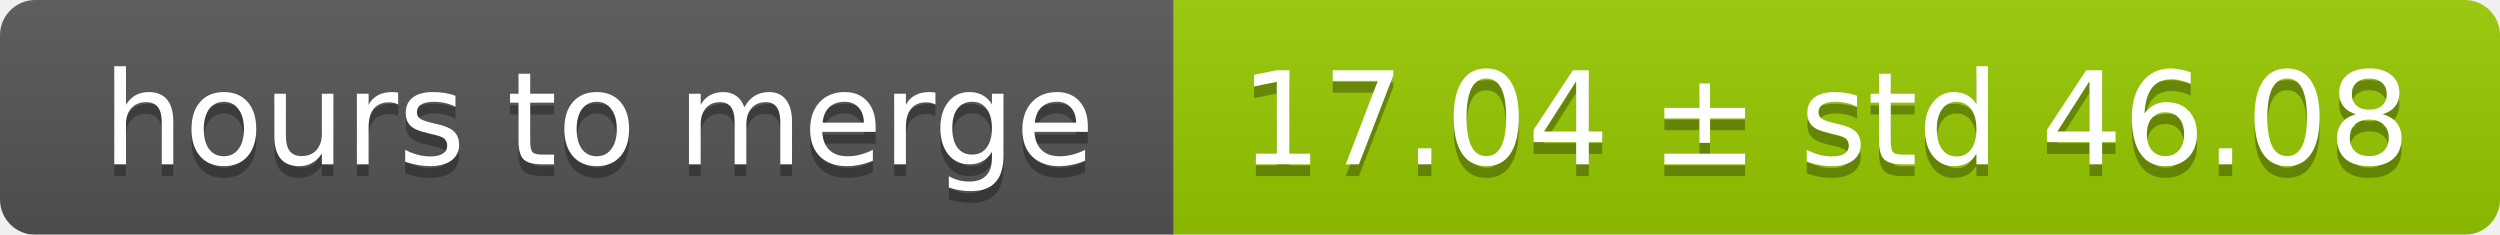
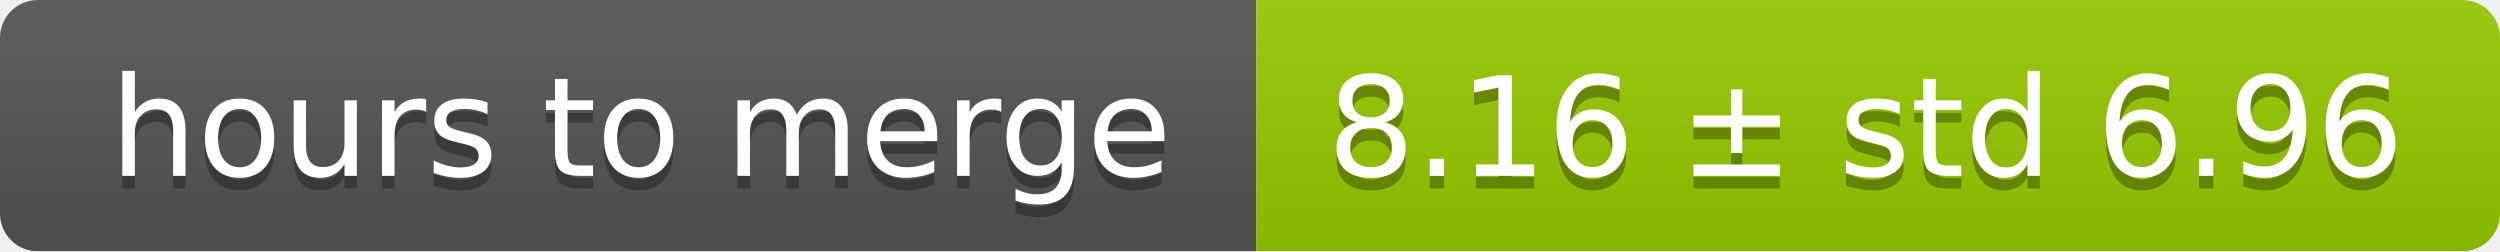
- <svg xmlns="http://www.w3.org/2000/svg" width="213" height="20">
+ <svg xmlns="http://www.w3.org/2000/svg" width="199" height="20">
  <linearGradient id="smooth" x2="0" y2="100%">
    <stop offset="0" stop-color="#bbb" stop-opacity=".1" />
    <stop offset="1" stop-opacity=".1" />
  </linearGradient>
  <mask id="round">
-     <rect width="213" height="20" rx="3" fill="#fff" />
+     <rect width="199" height="20" rx="3" fill="#fff" />
  </mask>
  <g mask="url(#round)">
    <rect width="100" height="20" fill="#555" />
-     <rect x="100" width="113" height="20" fill="#97ca00" />
-     <rect width="213" height="20" fill="url(#smooth)" />
+     <rect x="100" width="99" height="20" fill="#97ca00" />
+     <rect width="199" height="20" fill="url(#smooth)" />
  </g>
  <g fill="#fff" text-anchor="middle" font-family="DejaVu Sans,Verdana,Geneva,sans-serif" font-size="11">
    <text x="51" y="15" fill="#010101" fill-opacity=".3">hours to merge</text>
    <text x="51" y="14">hours to merge</text>
-     <text x="155.5" y="15" fill="#010101" fill-opacity=".3">17.04 ± std 46.08</text>
-     <text x="155.5" y="14">17.04 ± std 46.08</text>
+     <text x="148.5" y="15" fill="#010101" fill-opacity=".3">8.16 ± std 6.96</text>
+     <text x="148.5" y="14">8.16 ± std 6.96</text>
  </g>
</svg>
